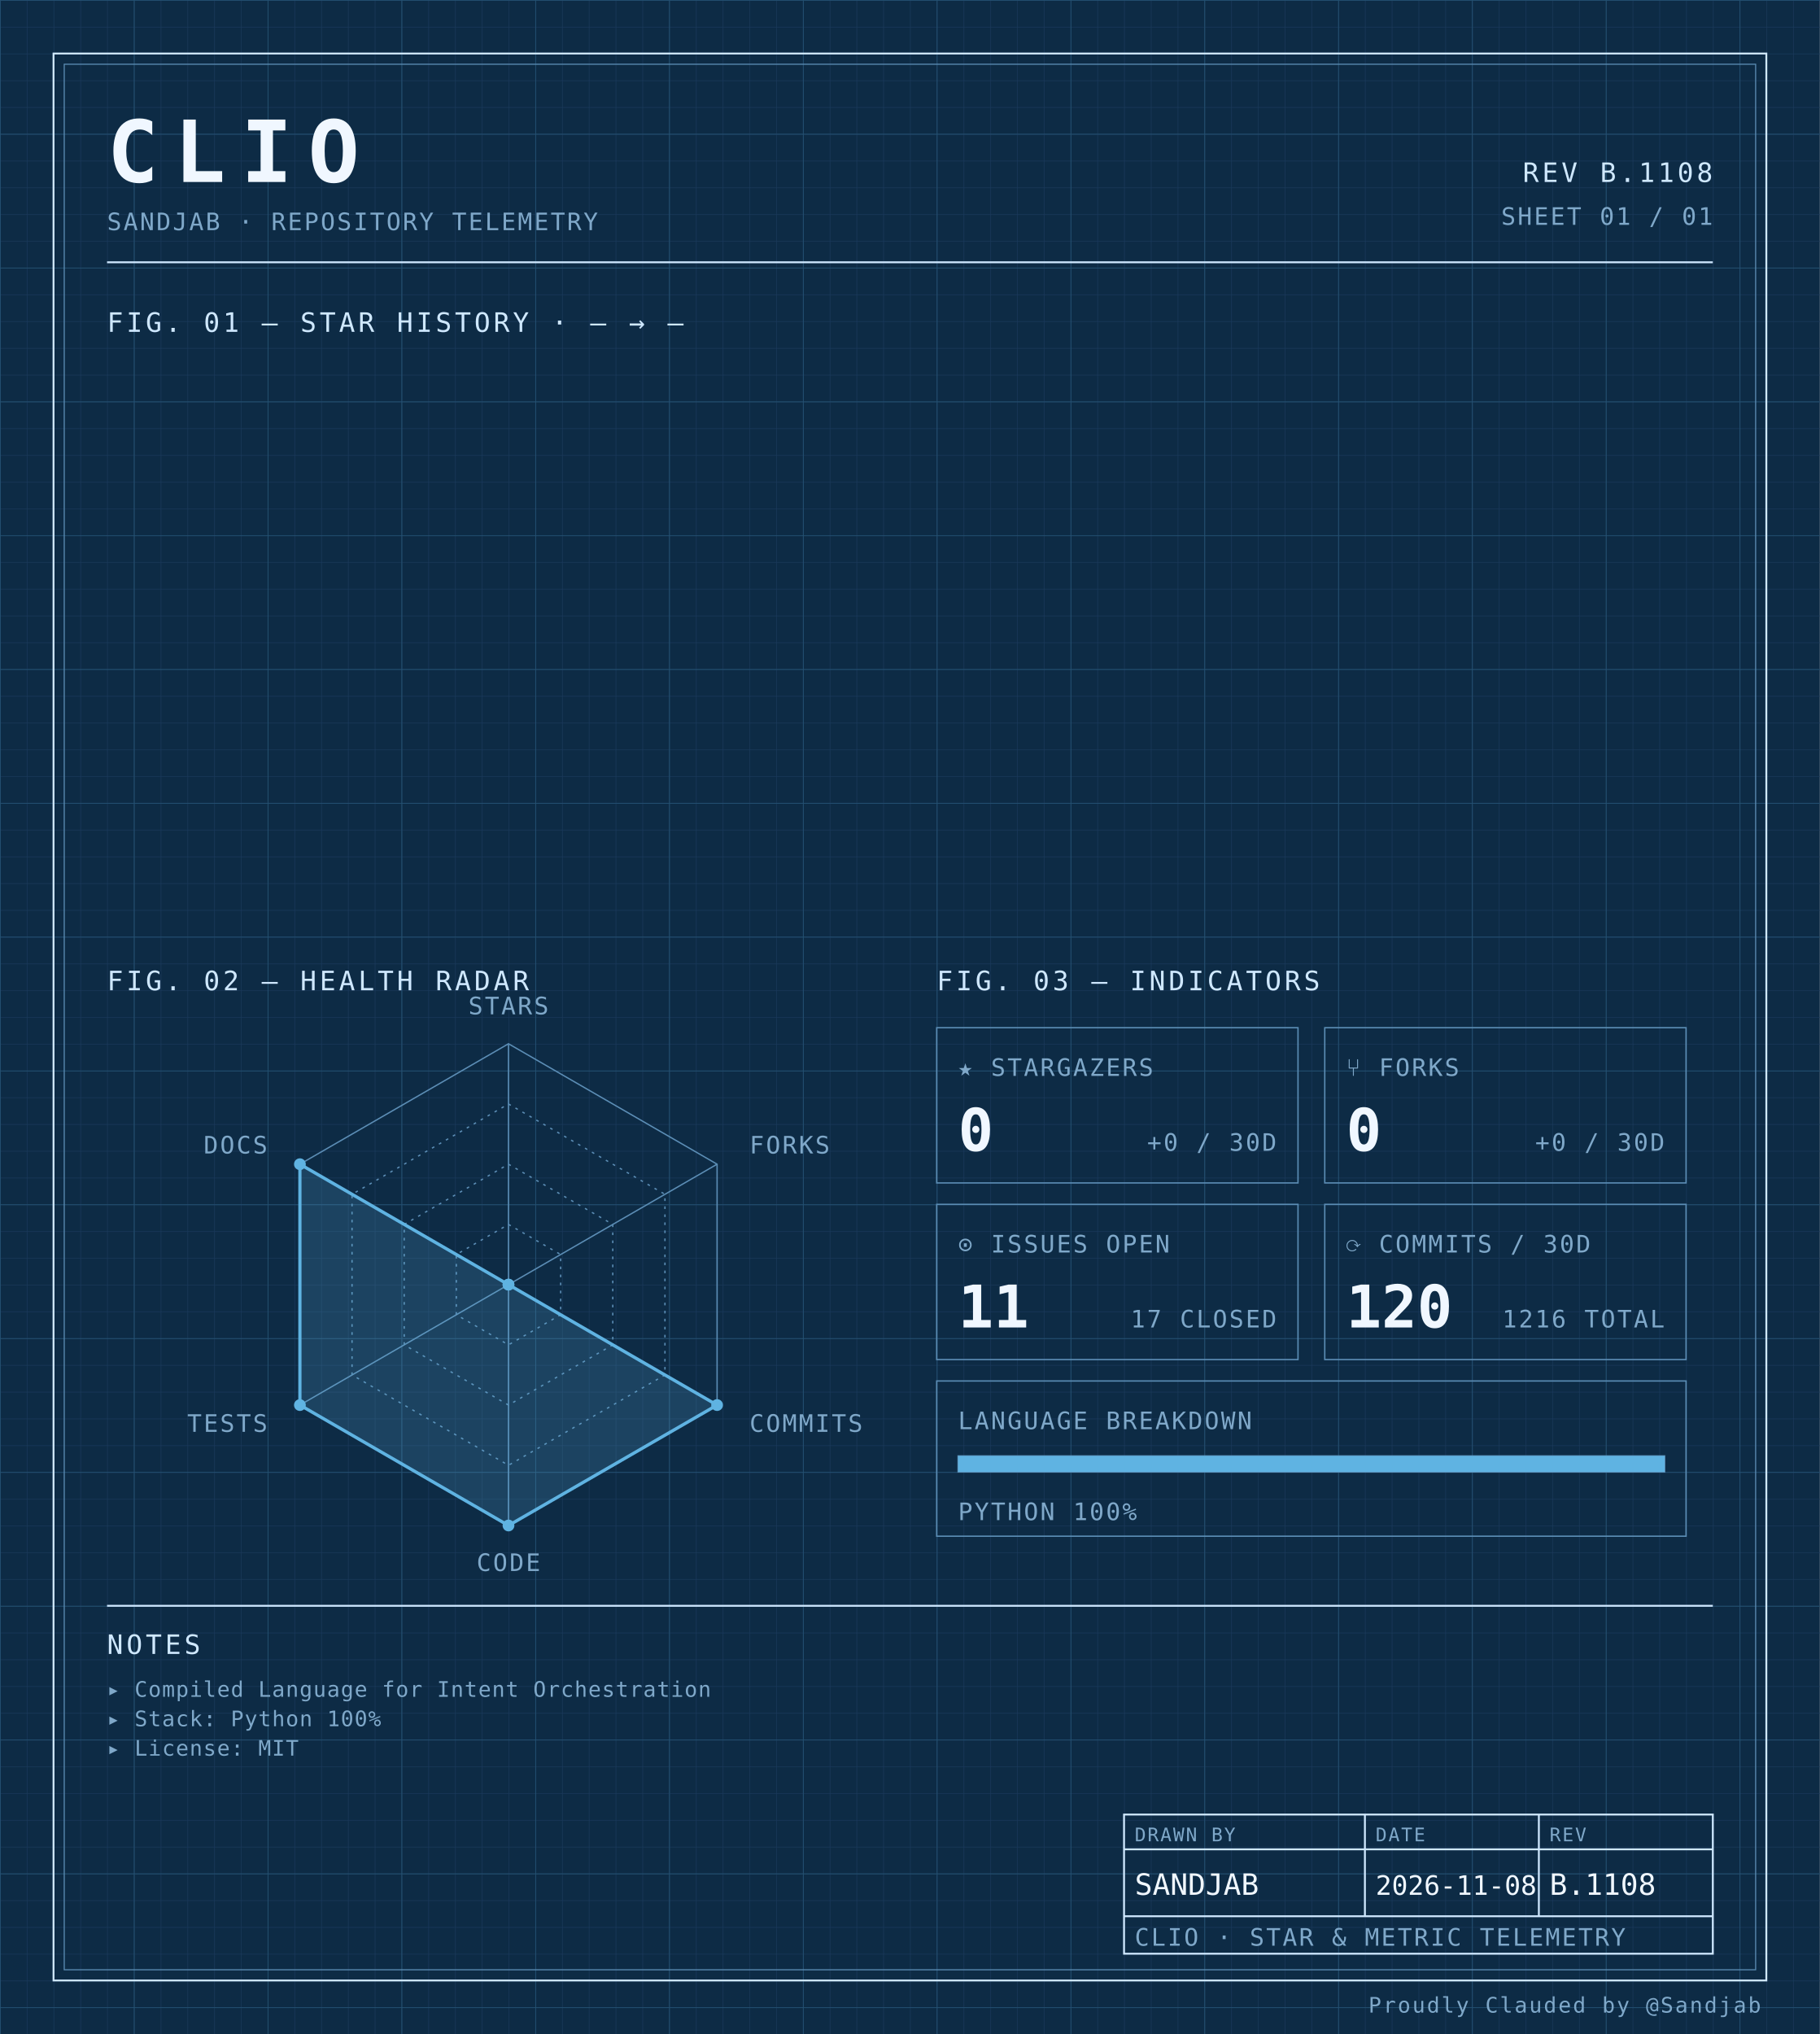
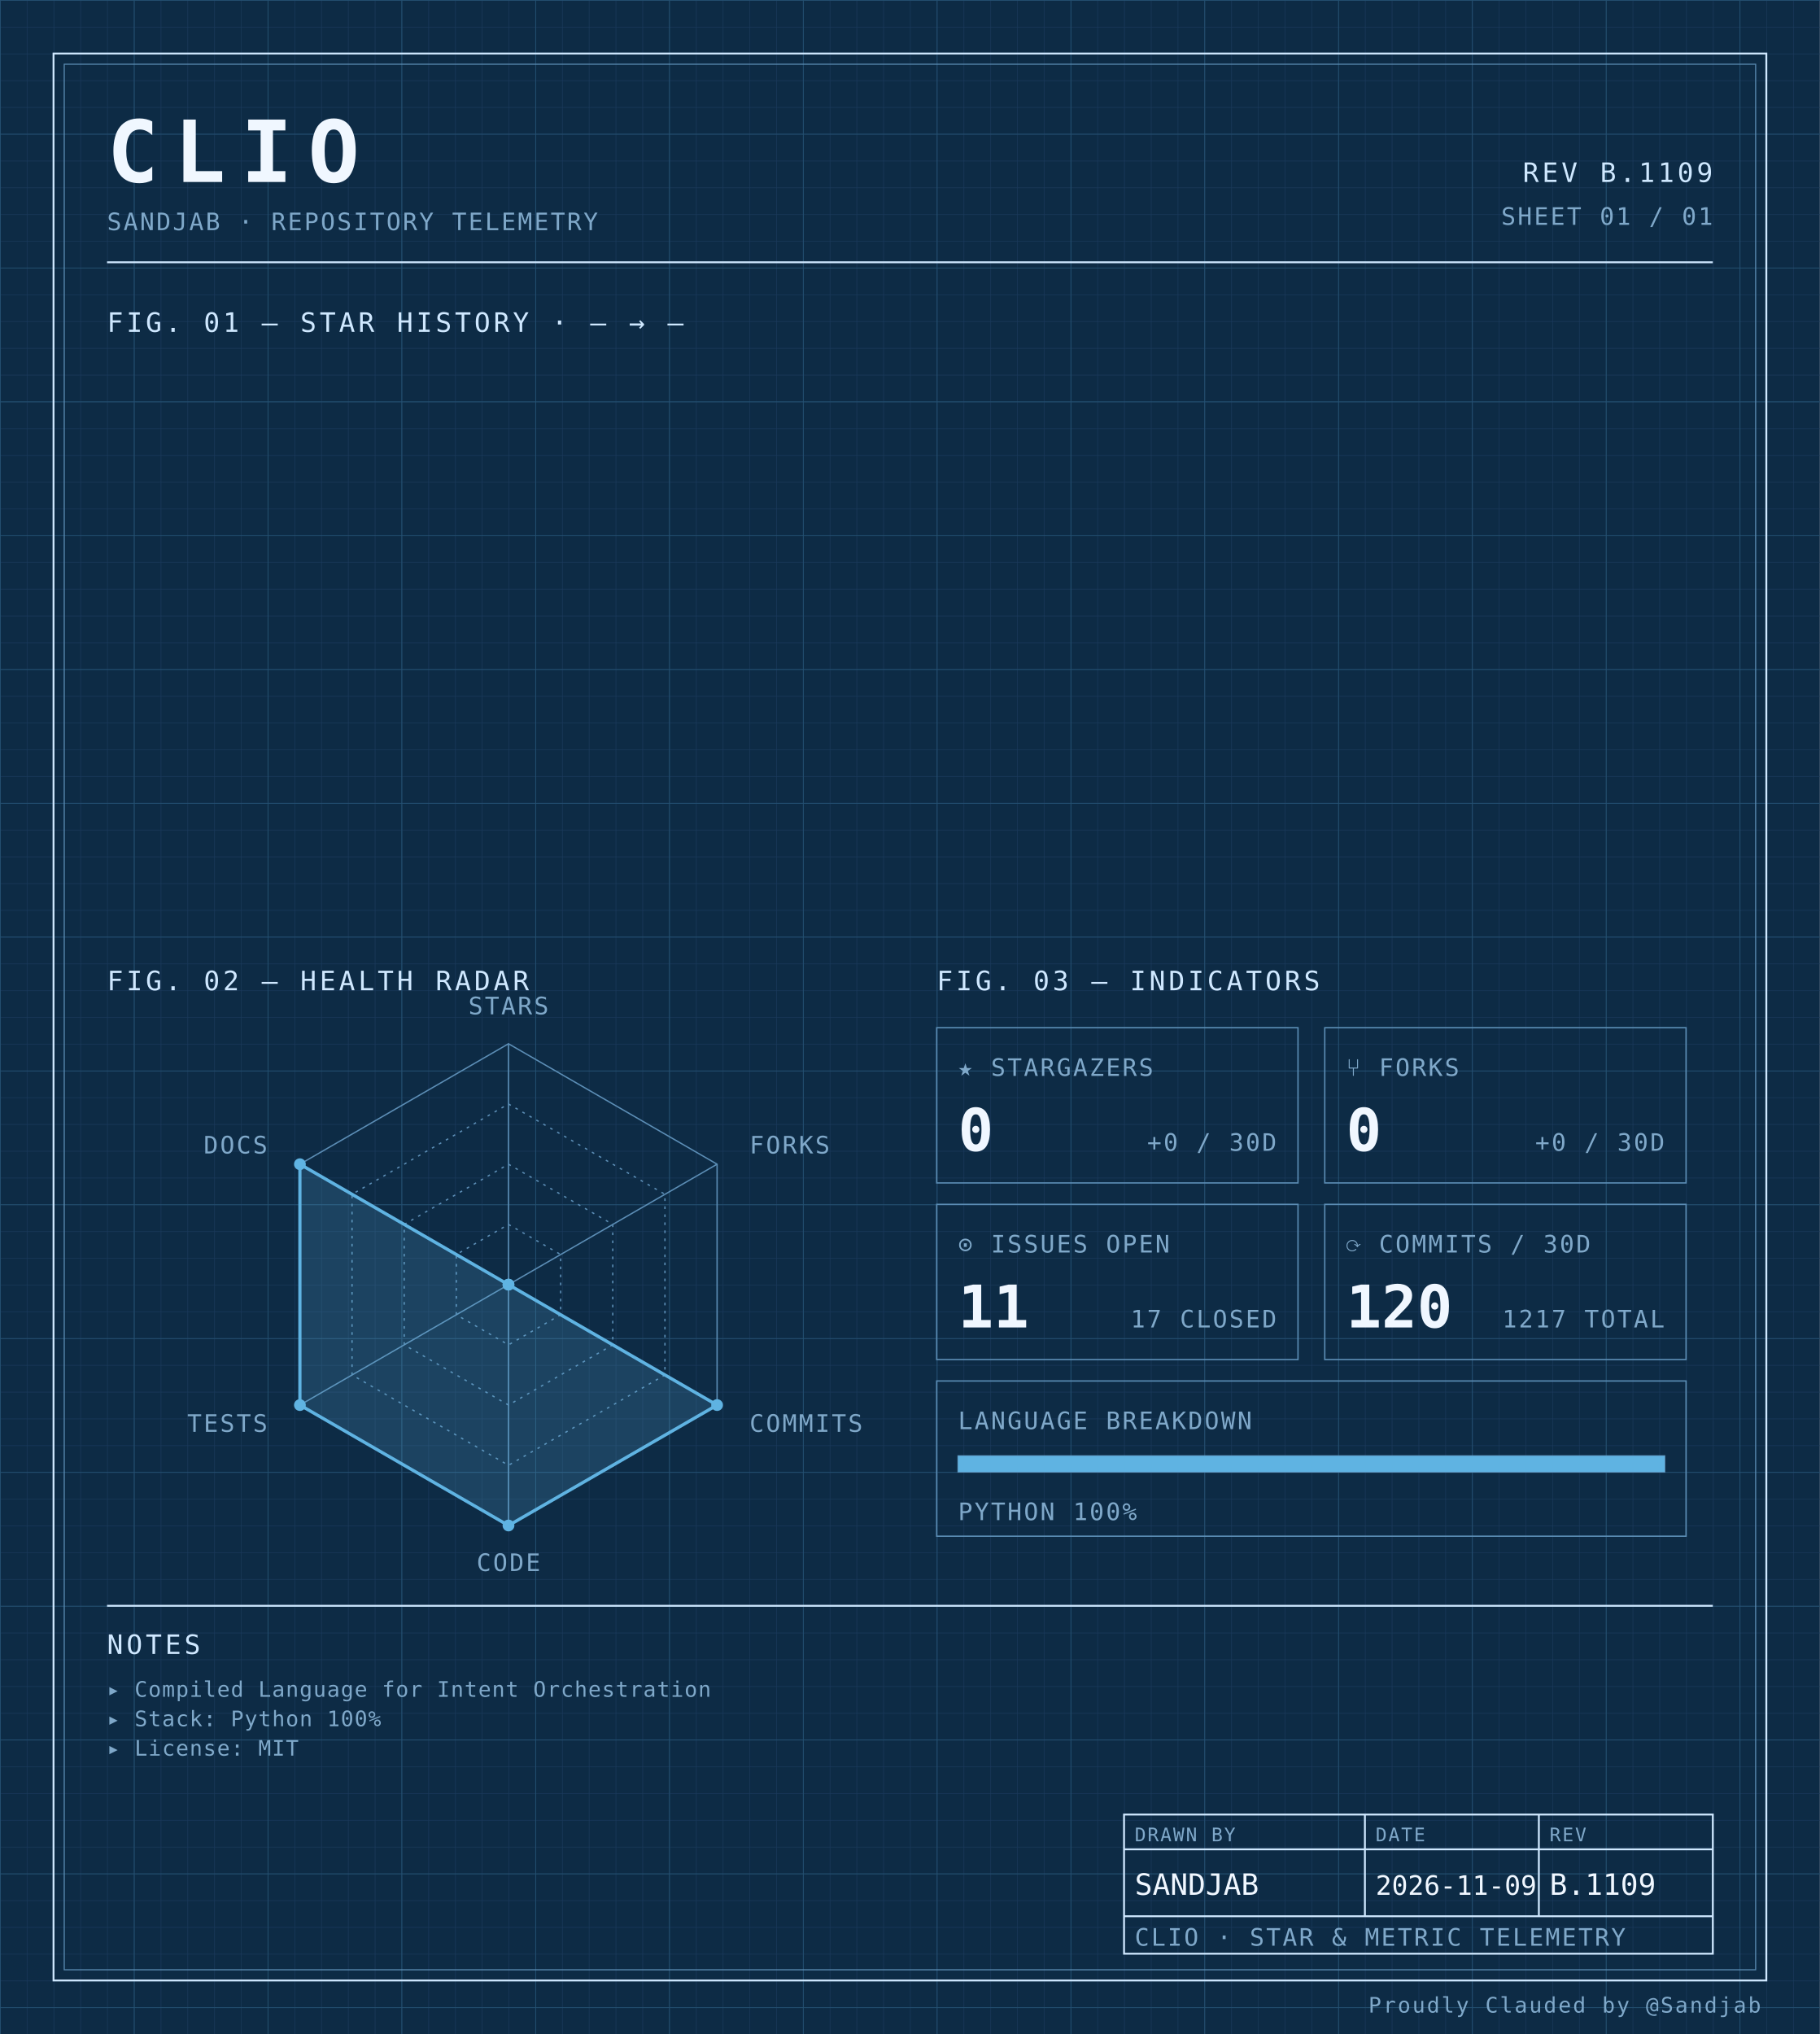
<svg xmlns="http://www.w3.org/2000/svg" width="100%" viewBox="0 0 680 760" role="img">
  <defs>
    <pattern id="grid-fine" width="10" height="10" patternUnits="userSpaceOnUse">
      <path d="M10 0H0V10" fill="none" stroke="#1a3a5c" stroke-width="0.4" />
    </pattern>
    <pattern id="grid-major" width="50" height="50" patternUnits="userSpaceOnUse">
      <path d="M50 0H0V50" fill="none" stroke="#245273" stroke-width="0.5" />
    </pattern>
  </defs>
  <rect x="0" y="0" width="680" height="760" fill="#0d2b45" />
  <rect x="0" y="0" width="680" height="760" fill="url(#grid-fine)" />
  <rect x="0" y="0" width="680" height="760" fill="url(#grid-major)" />
  <rect x="20" y="20" width="640" height="720" fill="none" stroke="#cfe8ff" stroke-width="0.7" />
  <rect x="24" y="24" width="632" height="712" fill="none" stroke="#5b8db5" stroke-width="0.4" />
  <text x="40" y="68" font-family="ui-monospace, 'SF Mono', 'JetBrains Mono', 'Cascadia Code', Consolas, monospace" font-size="32" font-weight="700" fill="#f0f7ff" text-anchor="start" letter-spacing="0.18em">CLIO</text>
  <text x="40" y="86" font-family="ui-monospace, 'SF Mono', 'JetBrains Mono', 'Cascadia Code', Consolas, monospace" font-size="9" font-weight="400" fill="#7fa8c9" text-anchor="start" letter-spacing="0.08em">SANDJAB · REPOSITORY TELEMETRY</text>
-   <text x="640" y="68" font-family="ui-monospace, 'SF Mono', 'JetBrains Mono', 'Cascadia Code', Consolas, monospace" font-size="10" font-weight="400" fill="#cfe8ff" text-anchor="end" letter-spacing="0.12em">REV B.1108</text>
+   <text x="640" y="68" font-family="ui-monospace, 'SF Mono', 'JetBrains Mono', 'Cascadia Code', Consolas, monospace" font-size="10" font-weight="400" fill="#cfe8ff" text-anchor="end" letter-spacing="0.12em">REV B.1109</text>
  <text x="640" y="84" font-family="ui-monospace, 'SF Mono', 'JetBrains Mono', 'Cascadia Code', Consolas, monospace" font-size="9" font-weight="400" fill="#7fa8c9" text-anchor="end" letter-spacing="0.08em">SHEET 01 / 01</text>
  <line x1="40" y1="98" x2="640" y2="98" stroke="#cfe8ff" stroke-width="0.7" />
  <text x="40" y="124" font-family="ui-monospace, 'SF Mono', 'JetBrains Mono', 'Cascadia Code', Consolas, monospace" font-size="10" font-weight="400" fill="#cfe8ff" text-anchor="start" letter-spacing="0.12em">FIG. 01 — STAR HISTORY · — → —</text>
  <text x="40" y="370" font-family="ui-monospace, 'SF Mono', 'JetBrains Mono', 'Cascadia Code', Consolas, monospace" font-size="10" font-weight="400" fill="#cfe8ff" text-anchor="start" letter-spacing="0.12em">FIG. 02 — HEALTH RADAR</text>
  <g transform="translate(190 480)">
    <polygon points="0.00,-90.00 77.94,-45.00 77.94,45.00 0.00,90.00 -77.94,45.00 -77.94,-45.00" fill="none" stroke="#5b8db5" stroke-width="0.5" />
    <polygon points="0.00,-67.50 58.46,-33.75 58.46,33.75 0.00,67.50 -58.46,33.75 -58.46,-33.75" fill="none" stroke="#5b8db5" stroke-width="0.5" stroke-dasharray="1,2" />
    <polygon points="0.00,-45.00 38.97,-22.50 38.97,22.50 0.00,45.00 -38.97,22.50 -38.97,-22.50" fill="none" stroke="#5b8db5" stroke-width="0.5" stroke-dasharray="1,2" />
    <polygon points="0.00,-22.50 19.49,-11.25 19.49,11.25 0.00,22.50 -19.49,11.25 -19.49,-11.25" fill="none" stroke="#5b8db5" stroke-width="0.5" stroke-dasharray="1,2" />
    <line x1="0" y1="0" x2="0.00" y2="-90.00" stroke="#5b8db5" stroke-width="0.5" />
    <line x1="0" y1="0" x2="77.94" y2="-45.00" stroke="#5b8db5" stroke-width="0.5" />
    <line x1="0" y1="0" x2="77.94" y2="45.00" stroke="#5b8db5" stroke-width="0.5" />
    <line x1="0" y1="0" x2="0.00" y2="90.00" stroke="#5b8db5" stroke-width="0.5" />
    <line x1="0" y1="0" x2="-77.94" y2="45.00" stroke="#5b8db5" stroke-width="0.5" />
    <line x1="0" y1="0" x2="-77.94" y2="-45.00" stroke="#5b8db5" stroke-width="0.5" />
    <polygon points="0.00,0.00 0.00,0.00 77.94,45.00 0.00,90.00 -77.94,45.00 -77.94,-45.00" fill="#5fb3e2" fill-opacity="0.18" stroke="#5fb3e2" stroke-width="1.2" />
    <circle cx="0.00" cy="0.00" r="2.2" fill="#5fb3e2" />
    <circle cx="0.00" cy="0.00" r="2.2" fill="#5fb3e2" />
    <circle cx="77.94" cy="45.00" r="2.2" fill="#5fb3e2" />
    <circle cx="0.00" cy="90.00" r="2.2" fill="#5fb3e2" />
    <circle cx="-77.94" cy="45.00" r="2.2" fill="#5fb3e2" />
    <circle cx="-77.94" cy="-45.00" r="2.2" fill="#5fb3e2" />
    <text x="6.3681633555662356e-15" y="-101" font-family="ui-monospace, 'SF Mono', 'JetBrains Mono', 'Cascadia Code', Consolas, monospace" font-size="9" font-weight="400" fill="#7fa8c9" text-anchor="middle" letter-spacing="0.08em">STARS</text>
    <text x="90.067" y="-49" font-family="ui-monospace, 'SF Mono', 'JetBrains Mono', 'Cascadia Code', Consolas, monospace" font-size="9" font-weight="400" fill="#7fa8c9" text-anchor="start" letter-spacing="0.08em">FORKS</text>
    <text x="90.067" y="55" font-family="ui-monospace, 'SF Mono', 'JetBrains Mono', 'Cascadia Code', Consolas, monospace" font-size="9" font-weight="400" fill="#7fa8c9" text-anchor="start" letter-spacing="0.08em">COMMITS</text>
    <text x="6.3681633555662356e-15" y="107" font-family="ui-monospace, 'SF Mono', 'JetBrains Mono', 'Cascadia Code', Consolas, monospace" font-size="9" font-weight="400" fill="#7fa8c9" text-anchor="middle" letter-spacing="0.08em">CODE</text>
    <text x="-90.067" y="55" font-family="ui-monospace, 'SF Mono', 'JetBrains Mono', 'Cascadia Code', Consolas, monospace" font-size="9" font-weight="400" fill="#7fa8c9" text-anchor="end" letter-spacing="0.08em">TESTS</text>
    <text x="-90.067" y="-49" font-family="ui-monospace, 'SF Mono', 'JetBrains Mono', 'Cascadia Code', Consolas, monospace" font-size="9" font-weight="400" fill="#7fa8c9" text-anchor="end" letter-spacing="0.08em">DOCS</text>
  </g>
  <text x="350" y="370" font-family="ui-monospace, 'SF Mono', 'JetBrains Mono', 'Cascadia Code', Consolas, monospace" font-size="10" font-weight="400" fill="#cfe8ff" text-anchor="start" letter-spacing="0.12em">FIG. 03 — INDICATORS</text>
  <rect x="350" y="384" width="135" height="58" fill="none" stroke="#5b8db5" stroke-width="0.5" />
  <text x="358" y="402" font-family="ui-monospace, 'SF Mono', 'JetBrains Mono', 'Cascadia Code', Consolas, monospace" font-size="9" font-weight="400" fill="#7fa8c9" text-anchor="start" letter-spacing="0.08em">★ STARGAZERS</text>
  <text x="358" y="430" font-family="ui-monospace, 'SF Mono', 'JetBrains Mono', 'Cascadia Code', Consolas, monospace" font-size="22" font-weight="700" fill="#f0f7ff" text-anchor="start" letter-spacing="normal">0</text>
  <text x="477" y="430" font-family="ui-monospace, 'SF Mono', 'JetBrains Mono', 'Cascadia Code', Consolas, monospace" font-size="9" font-weight="400" fill="#7fa8c9" text-anchor="end" letter-spacing="0.08em">+0 / 30D</text>
  <rect x="495" y="384" width="135" height="58" fill="none" stroke="#5b8db5" stroke-width="0.5" />
  <text x="503" y="402" font-family="ui-monospace, 'SF Mono', 'JetBrains Mono', 'Cascadia Code', Consolas, monospace" font-size="9" font-weight="400" fill="#7fa8c9" text-anchor="start" letter-spacing="0.08em">⑂ FORKS</text>
  <text x="503" y="430" font-family="ui-monospace, 'SF Mono', 'JetBrains Mono', 'Cascadia Code', Consolas, monospace" font-size="22" font-weight="700" fill="#f0f7ff" text-anchor="start" letter-spacing="normal">0</text>
  <text x="622" y="430" font-family="ui-monospace, 'SF Mono', 'JetBrains Mono', 'Cascadia Code', Consolas, monospace" font-size="9" font-weight="400" fill="#7fa8c9" text-anchor="end" letter-spacing="0.08em">+0 / 30D</text>
  <rect x="350" y="450" width="135" height="58" fill="none" stroke="#5b8db5" stroke-width="0.5" />
  <text x="358" y="468" font-family="ui-monospace, 'SF Mono', 'JetBrains Mono', 'Cascadia Code', Consolas, monospace" font-size="9" font-weight="400" fill="#7fa8c9" text-anchor="start" letter-spacing="0.08em">⊙ ISSUES OPEN</text>
  <text x="358" y="496" font-family="ui-monospace, 'SF Mono', 'JetBrains Mono', 'Cascadia Code', Consolas, monospace" font-size="22" font-weight="700" fill="#f0f7ff" text-anchor="start" letter-spacing="normal">11</text>
  <text x="477" y="496" font-family="ui-monospace, 'SF Mono', 'JetBrains Mono', 'Cascadia Code', Consolas, monospace" font-size="9" font-weight="400" fill="#7fa8c9" text-anchor="end" letter-spacing="0.08em">17 CLOSED</text>
  <rect x="495" y="450" width="135" height="58" fill="none" stroke="#5b8db5" stroke-width="0.5" />
  <text x="503" y="468" font-family="ui-monospace, 'SF Mono', 'JetBrains Mono', 'Cascadia Code', Consolas, monospace" font-size="9" font-weight="400" fill="#7fa8c9" text-anchor="start" letter-spacing="0.08em">⟳ COMMITS / 30D</text>
  <text x="503" y="496" font-family="ui-monospace, 'SF Mono', 'JetBrains Mono', 'Cascadia Code', Consolas, monospace" font-size="22" font-weight="700" fill="#f0f7ff" text-anchor="start" letter-spacing="normal">120</text>
-   <text x="622" y="496" font-family="ui-monospace, 'SF Mono', 'JetBrains Mono', 'Cascadia Code', Consolas, monospace" font-size="9" font-weight="400" fill="#7fa8c9" text-anchor="end" letter-spacing="0.08em">1216 TOTAL</text>
+   <text x="622" y="496" font-family="ui-monospace, 'SF Mono', 'JetBrains Mono', 'Cascadia Code', Consolas, monospace" font-size="9" font-weight="400" fill="#7fa8c9" text-anchor="end" letter-spacing="0.08em">1217 TOTAL</text>
  <rect x="350" y="516" width="280" height="58" fill="none" stroke="#5b8db5" stroke-width="0.5" />
  <text x="358" y="534" font-family="ui-monospace, 'SF Mono', 'JetBrains Mono', 'Cascadia Code', Consolas, monospace" font-size="9" font-weight="400" fill="#7fa8c9" text-anchor="start" letter-spacing="0.08em">LANGUAGE BREAKDOWN</text>
  <rect x="358" y="544" width="264" height="6" fill="none" stroke="#5b8db5" stroke-width="0.5" />
  <rect x="358" y="544" width="264.00" height="6" fill="#5fb3e2" />
  <text x="358" y="568" font-family="ui-monospace, 'SF Mono', 'JetBrains Mono', 'Cascadia Code', Consolas, monospace" font-size="9" font-weight="400" fill="#7fa8c9" text-anchor="start" letter-spacing="0.08em">PYTHON 100%</text>
  <line x1="40" y1="600" x2="640" y2="600" stroke="#cfe8ff" stroke-width="0.7" />
  <text x="40" y="618" font-family="ui-monospace, 'SF Mono', 'JetBrains Mono', 'Cascadia Code', Consolas, monospace" font-size="10" font-weight="400" fill="#cfe8ff" text-anchor="start" letter-spacing="0.12em">NOTES</text>
  <text x="40" y="634" font-family="ui-monospace, 'SF Mono', 'JetBrains Mono', 'Cascadia Code', Consolas, monospace" font-size="8" font-weight="400" fill="#7fa8c9" text-anchor="start" letter-spacing="0.04em">▸ Compiled Language for Intent Orchestration</text>
  <text x="40" y="645" font-family="ui-monospace, 'SF Mono', 'JetBrains Mono', 'Cascadia Code', Consolas, monospace" font-size="8" font-weight="400" fill="#7fa8c9" text-anchor="start" letter-spacing="0.04em">▸ Stack: Python 100%</text>
  <text x="40" y="656" font-family="ui-monospace, 'SF Mono', 'JetBrains Mono', 'Cascadia Code', Consolas, monospace" font-size="8" font-weight="400" fill="#7fa8c9" text-anchor="start" letter-spacing="0.04em">▸ License: MIT</text>
  <rect x="420" y="678" width="220" height="52" fill="none" stroke="#cfe8ff" stroke-width="0.7" />
  <line x1="420" y1="691" x2="640" y2="691" stroke="#cfe8ff" stroke-width="0.7" />
  <line x1="420" y1="716" x2="640" y2="716" stroke="#cfe8ff" stroke-width="0.7" />
  <line x1="510" y1="678" x2="510" y2="716" stroke="#cfe8ff" stroke-width="0.7" />
  <line x1="575" y1="678" x2="575" y2="716" stroke="#cfe8ff" stroke-width="0.7" />
  <text x="424" y="688" font-family="ui-monospace, 'SF Mono', 'JetBrains Mono', 'Cascadia Code', Consolas, monospace" font-size="7" font-weight="400" fill="#7fa8c9" text-anchor="start" letter-spacing="0.08em">DRAWN BY</text>
  <text x="514" y="688" font-family="ui-monospace, 'SF Mono', 'JetBrains Mono', 'Cascadia Code', Consolas, monospace" font-size="7" font-weight="400" fill="#7fa8c9" text-anchor="start" letter-spacing="0.08em">DATE</text>
  <text x="579" y="688" font-family="ui-monospace, 'SF Mono', 'JetBrains Mono', 'Cascadia Code', Consolas, monospace" font-size="7" font-weight="400" fill="#7fa8c9" text-anchor="start" letter-spacing="0.08em">REV</text>
  <text x="424" y="708" font-family="ui-monospace, 'SF Mono', 'JetBrains Mono', 'Cascadia Code', Consolas, monospace" font-size="11" font-weight="400" fill="#f0f7ff" text-anchor="start" letter-spacing="normal">SANDJAB</text>
-   <text x="514" y="708" font-family="ui-monospace, 'SF Mono', 'JetBrains Mono', 'Cascadia Code', Consolas, monospace" font-size="10" font-weight="400" fill="#f0f7ff" text-anchor="start" letter-spacing="normal">2026-11-08</text>
-   <text x="579" y="708" font-family="ui-monospace, 'SF Mono', 'JetBrains Mono', 'Cascadia Code', Consolas, monospace" font-size="11" font-weight="400" fill="#f0f7ff" text-anchor="start" letter-spacing="normal">B.1108</text>
+   <text x="514" y="708" font-family="ui-monospace, 'SF Mono', 'JetBrains Mono', 'Cascadia Code', Consolas, monospace" font-size="10" font-weight="400" fill="#f0f7ff" text-anchor="start" letter-spacing="normal">2026-11-09</text>
+   <text x="579" y="708" font-family="ui-monospace, 'SF Mono', 'JetBrains Mono', 'Cascadia Code', Consolas, monospace" font-size="11" font-weight="400" fill="#f0f7ff" text-anchor="start" letter-spacing="normal">B.1109</text>
  <text x="424" y="727" font-family="ui-monospace, 'SF Mono', 'JetBrains Mono', 'Cascadia Code', Consolas, monospace" font-size="9" font-weight="400" fill="#7fa8c9" text-anchor="start" letter-spacing="0.08em">CLIO · STAR &amp; METRIC TELEMETRY</text>
  <text x="658" y="752" font-family="ui-monospace, 'SF Mono', 'JetBrains Mono', 'Cascadia Code', Consolas, monospace" font-size="8" font-weight="400" fill="#7fa8c9" text-anchor="end" letter-spacing="0.08em">Proudly Clauded by @Sandjab</text>
</svg>
